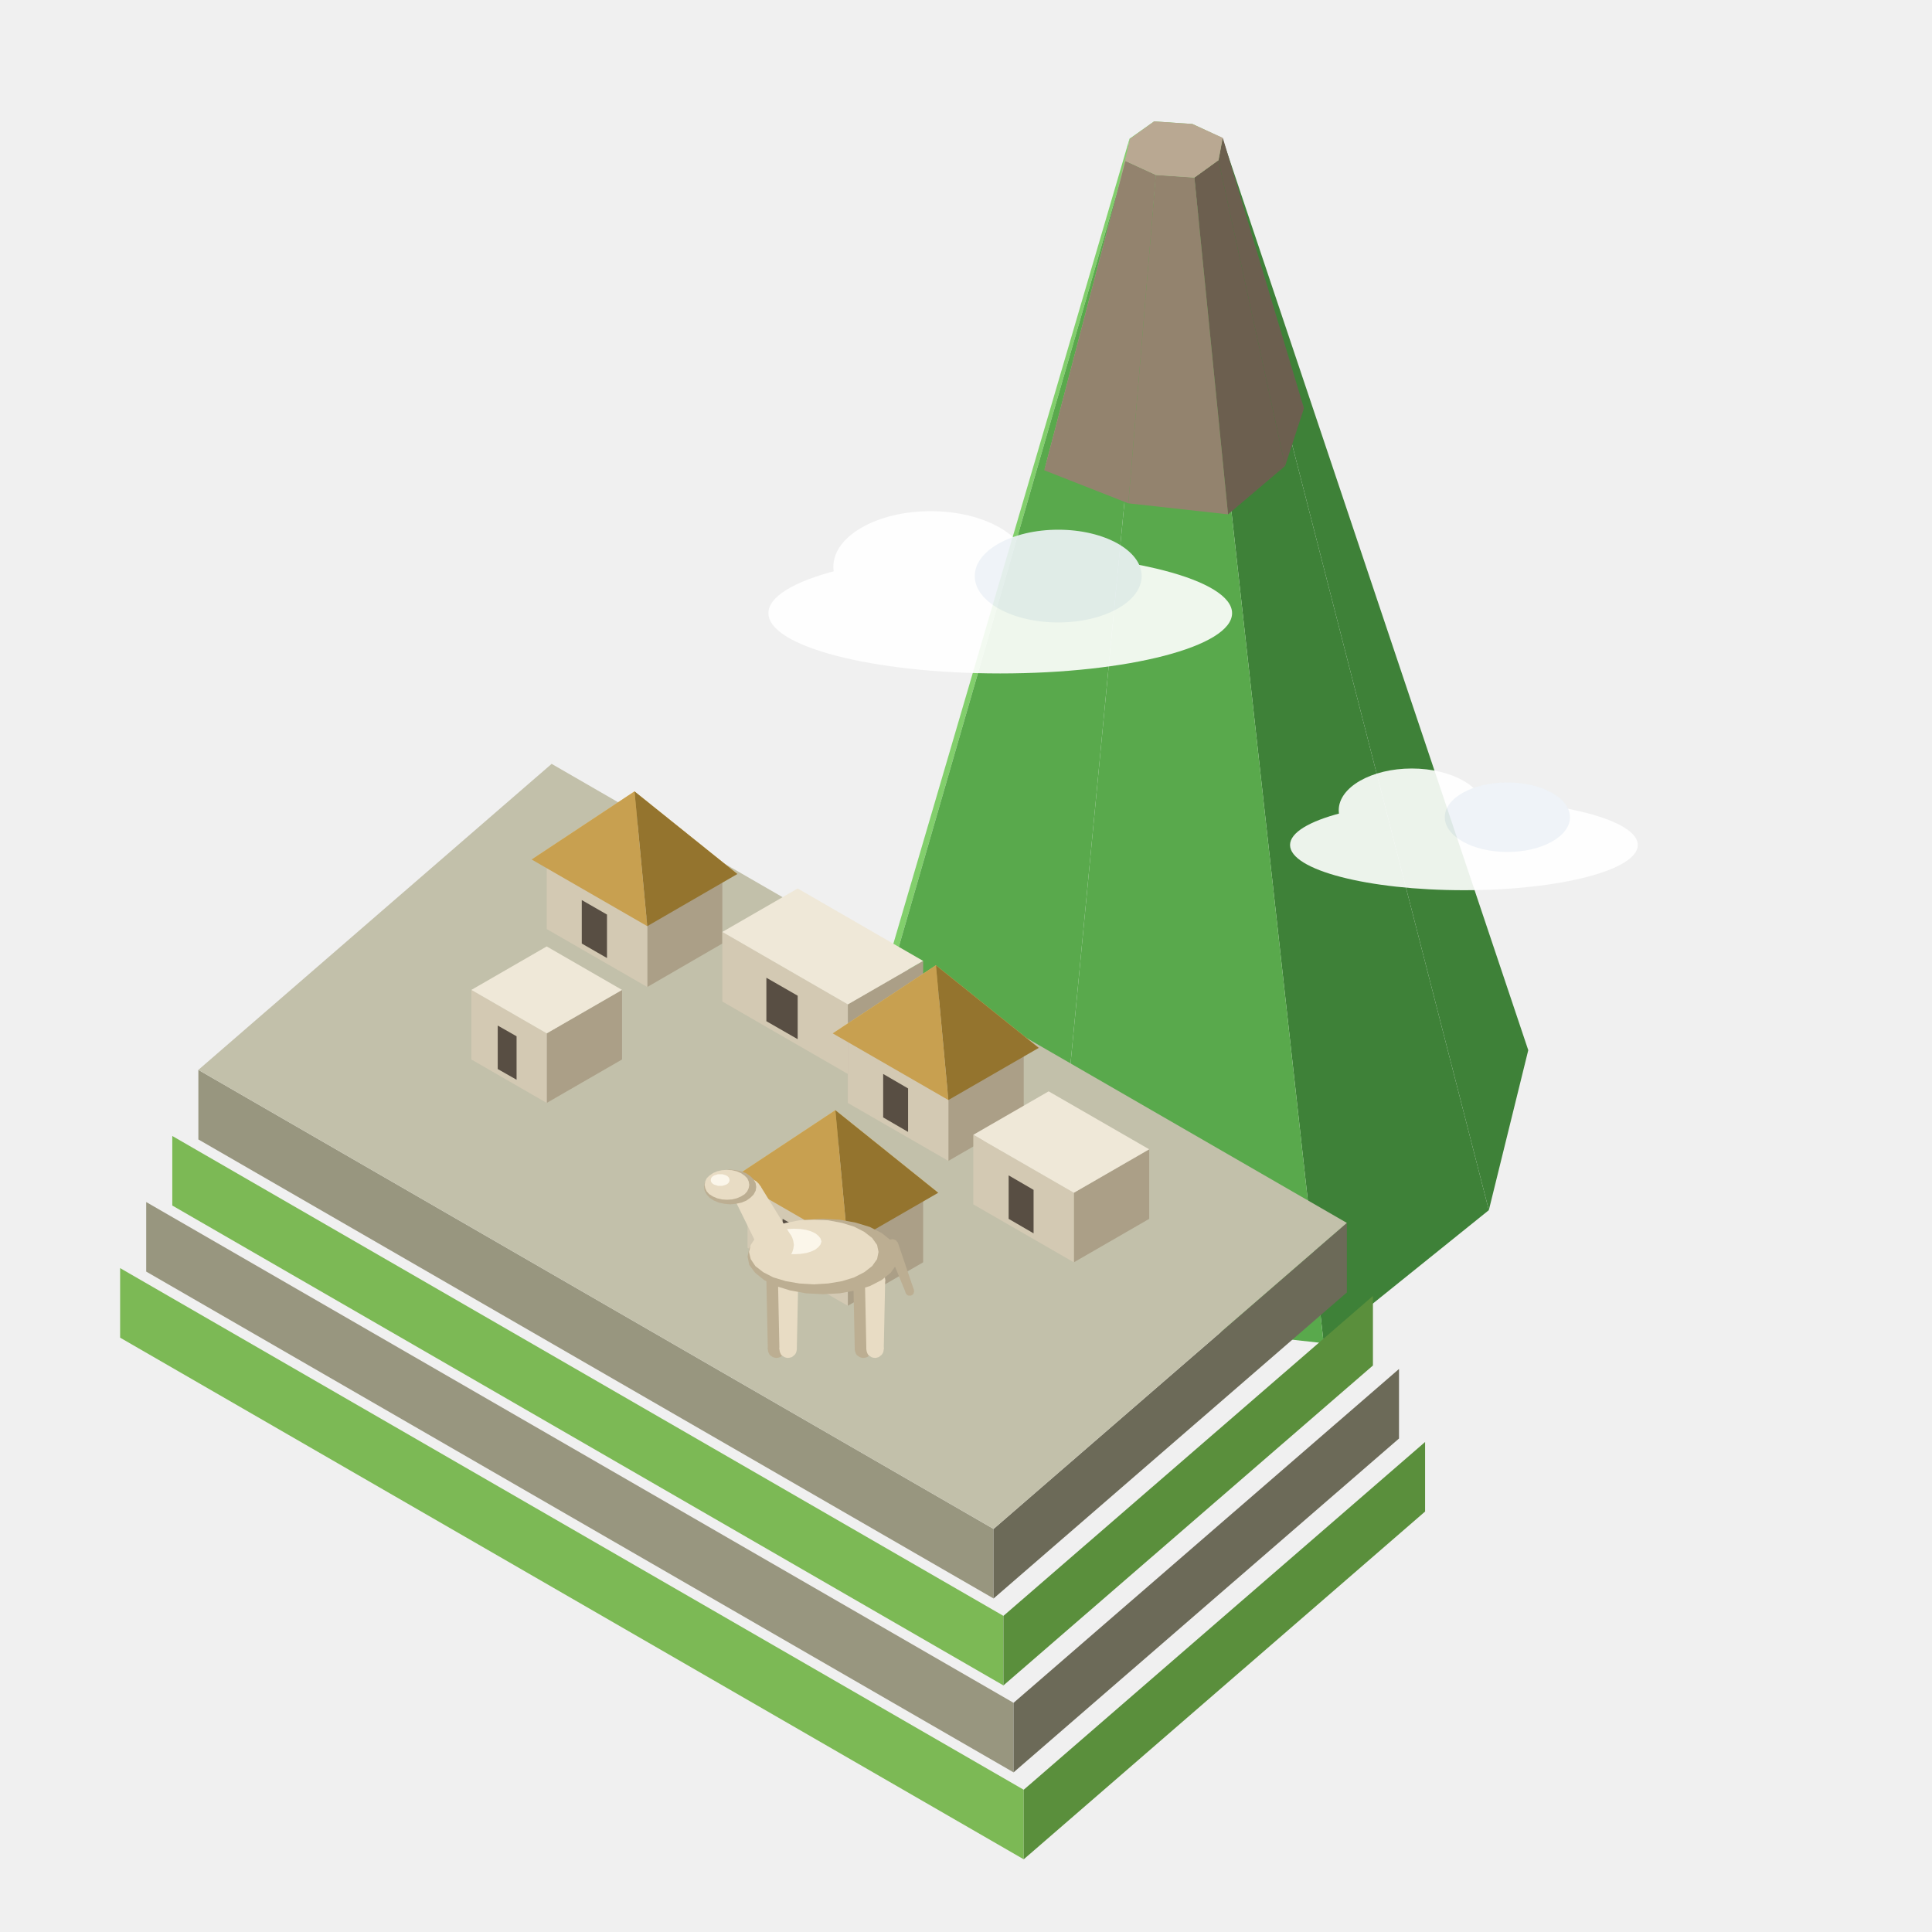
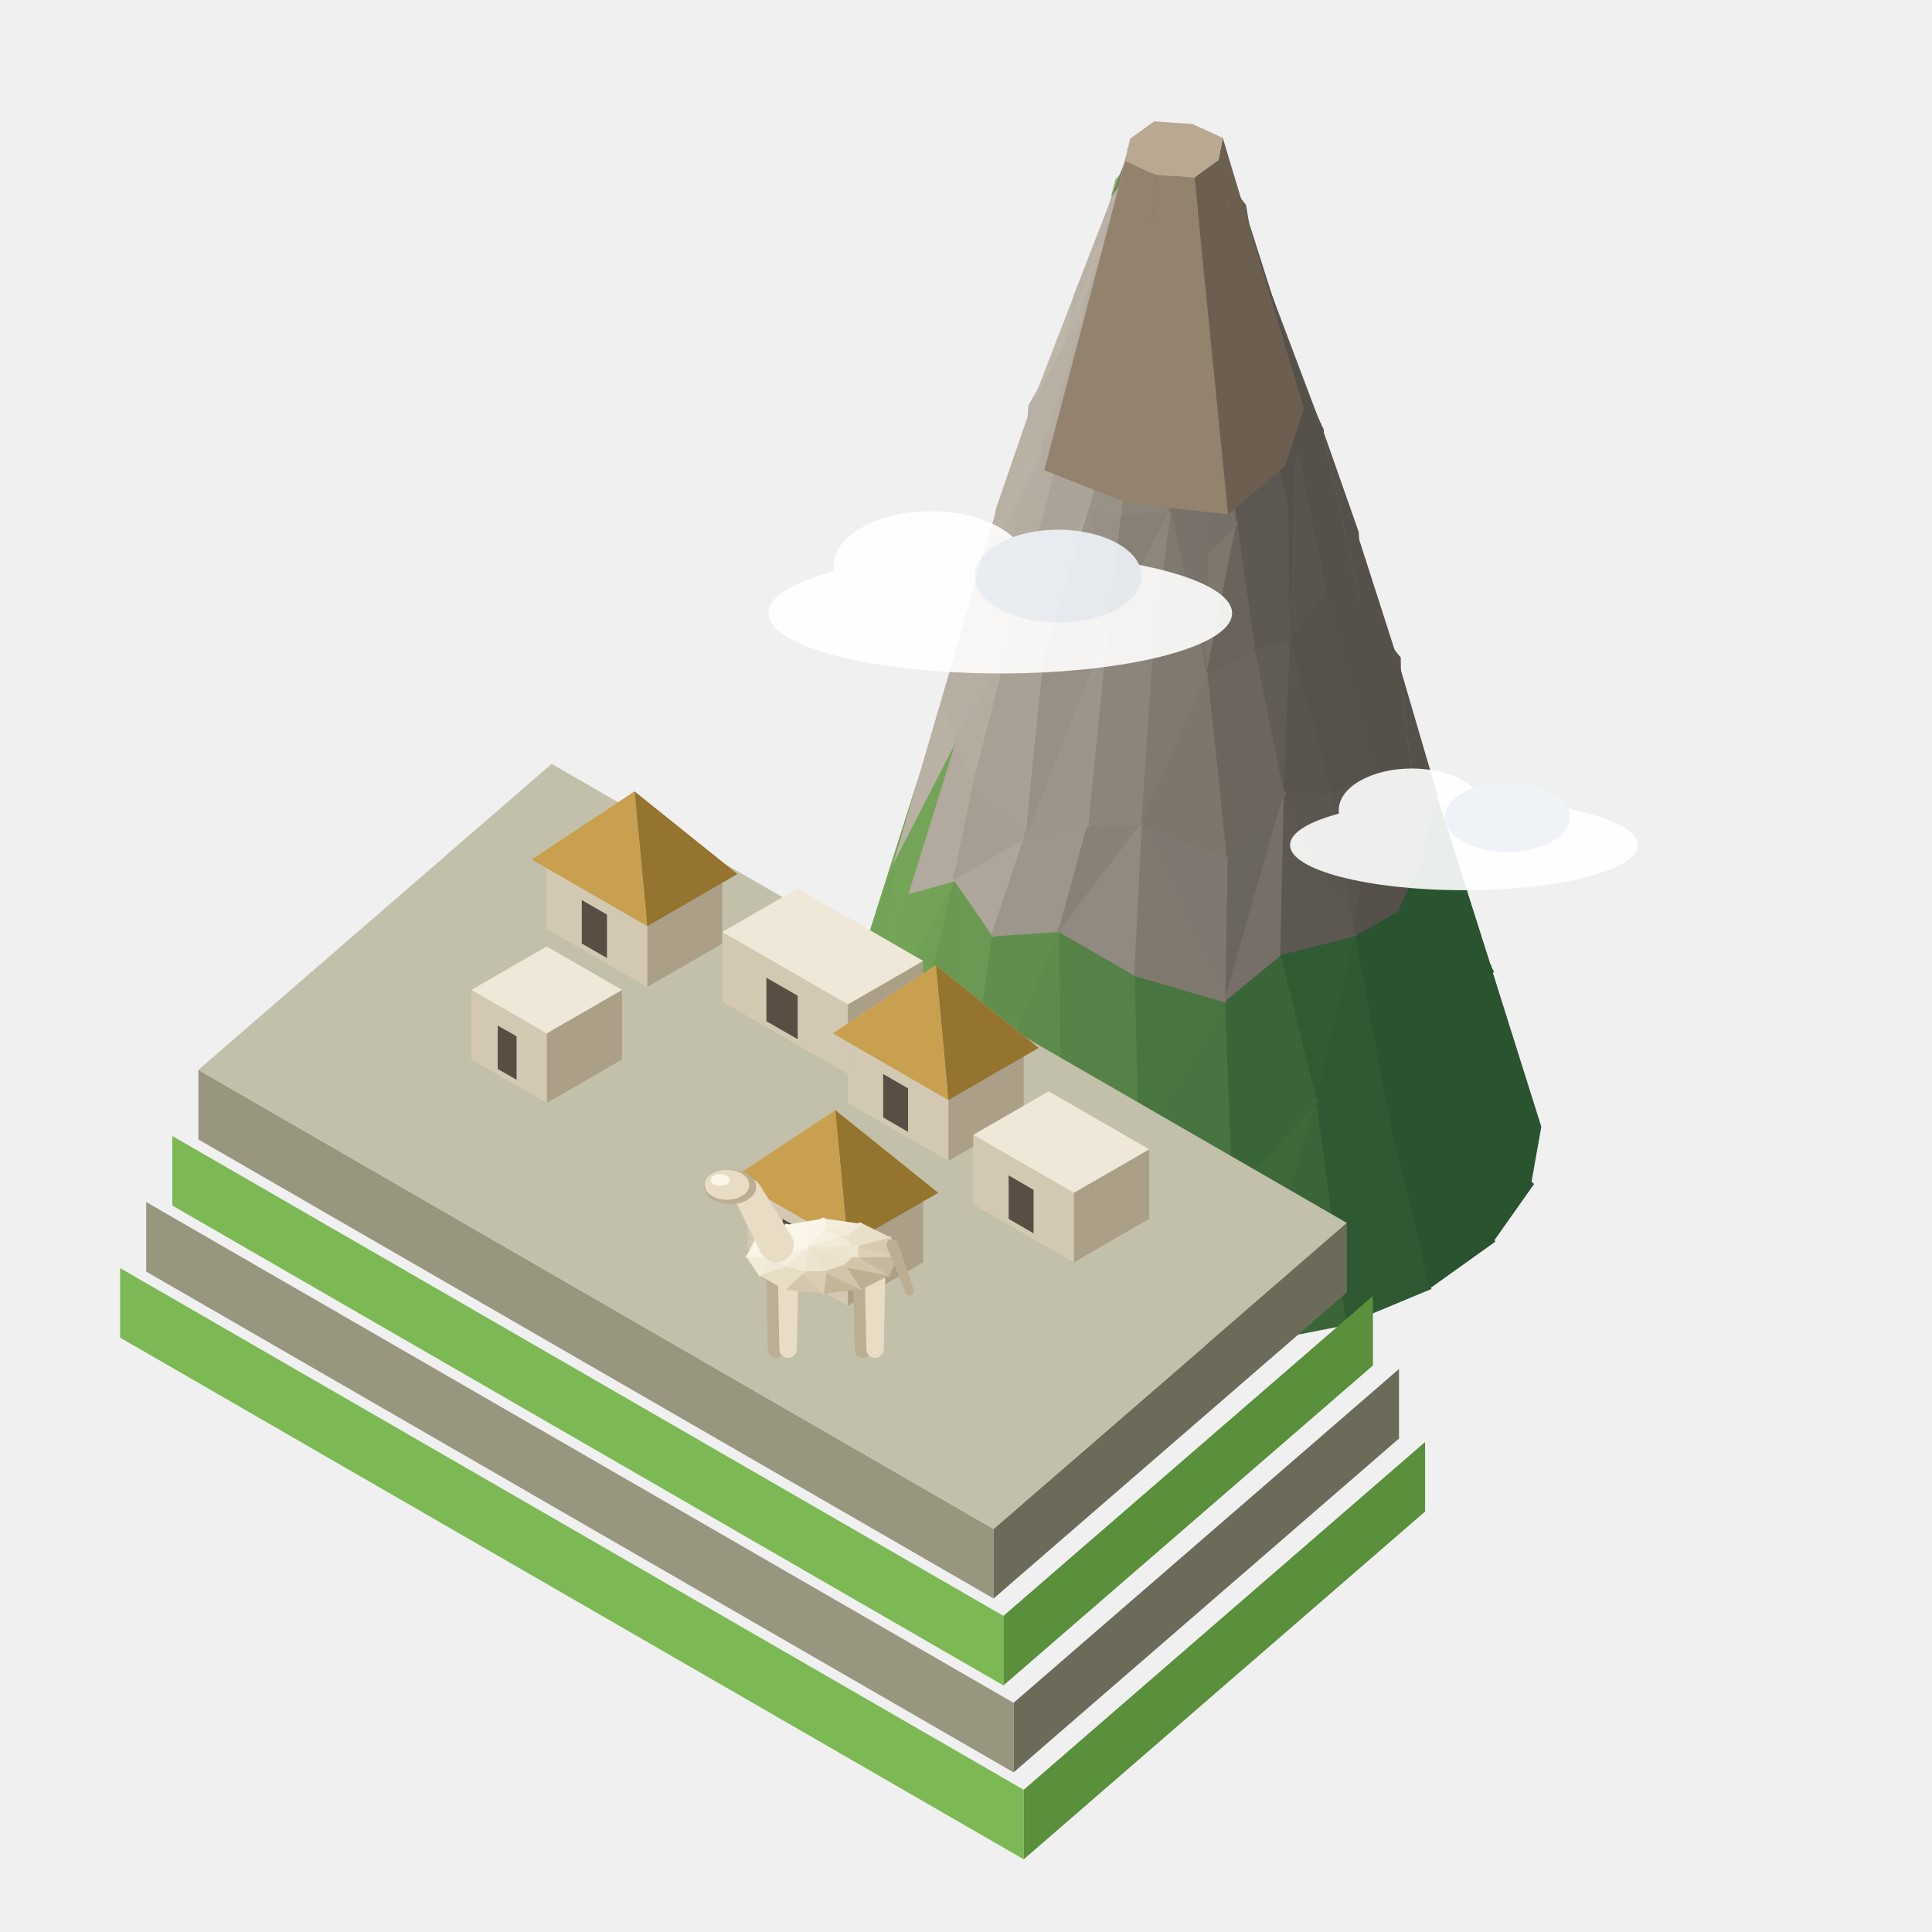
<svg xmlns="http://www.w3.org/2000/svg" viewBox="0 0 80 80">
  <g transform="translate(36.15 56.59) scale(1.2)">
-     <path d="M22.61 -10.92L21.25 -5.4L11.94 -41.63L12.05 -42.4Z" fill="#3e8138" />
-     <path d="M-1.83 -5.08L-0.47 -10.6L8.85 -42.37L8.73 -41.6Z" fill="#82cf6c" />
-     <path d="M5.99 -1.86L-1.83 -5.08L8.73 -41.6L9.76 -41.12Z" fill="#59a94c" />
-     <path d="M21.25 -5.4L15.55 -0.81L11.09 -41.03L11.94 -41.63Z" fill="#3e8138" />
-     <path d="M15.55 -0.81L5.99 -1.86L9.76 -41.12L11.09 -41.03Z" fill="#59a94c" />
-     <path d="M11.09 -41.03L9.76 -41.12L8.73 -41.6L8.85 -42.37L9.7 -42.97L11.02 -42.88L12.05 -42.4L11.94 -41.63Z" fill="#82cf6c" />
+     <path d="M-0.61 -13.46L-2.24 -7.46L-1.96 -9.54Z" fill="#76a659" />
+     <path d="M21.29 -13.87L22.31 -10.29L23.03 -8.27Z" fill="#2a5430" />
+     <path d="M21.08 -14.48L22.32 -10.3L21.3 -13.87Z" fill="#2a5430" />
+     <path d="M-0.67 -12.8L-2.24 -7.47L-0.62 -13.46Z" fill="#74a458" />
+     <path d="M21.3 -13.87L23.06 -8.28L22.69 -6.19Z" fill="#2a5430" />
+     <path d="M19.14 -20.68L21.16 -14.21L21.38 -13.6Z" fill="#2a5430" />
+     <path d="M0.76 -17.56L-0.75 -12.53L-0.7 -13.19Z" fill="#73a458" />
+     <path d="M0.25 -11.89L-2.26 -7.47L-0.7 -12.8Z" fill="#76a659" />
+     <path d="M0.2 -11.92L-1.51 -5.43L-2.32 -7.52Z" fill="#74a458" />
+     <path d="M0.78 -17.55L-0.7 -13.19L1.63 -20.53Z" fill="#74a558" />
+     <path d="M21.33 -13.87L22.71 -6.2L20.5 -12.99Z" fill="#2a5430" />
+     <path d="M19.71 -9.54L22.81 -6.3L21.37 -4.26Z" fill="#2a5430" />
+     <path d="M0.17 -11.93L0.19 -3.59L-1.58 -5.46Z" fill="#70a056" />
+     <path d="M0.75 -17.56L0.16 -11.65L-0.79 -12.54Z" fill="#72a257" />
+     <path d="M20.55 -13L22.74 -6.21L19.64 -9.4Z" fill="#2a5430" />
+     <path d="M19.14 -20.68L21.38 -13.6L19.37 -19.93Z" fill="#2a5430" />
+     <path d="M19.77 -9.55L21.47 -4.31L19.12 -2.63Z" fill="#2a5430" />
+     <path d="M18.91 -17.96L21.43 -13.63L20.59 -12.73Z" fill="#2a5430" />
+     <path d="M1.29 -10.04L0.16 -3.59L0.14 -11.93Z" fill="#6f9f55" />
+     <path d="M2.92 -24.94L0.68 -17.29L1.55 -20.26Z" fill="#b6aea1" />
+     <path d="M19.38 -19.94L21.39 -13.61L18.85 -17.91Z" fill="#2a5430" />
+     <path d="M1.35 -16.55L0.13 -11.65L0.72 -17.56Z" fill="#74a458" />
+     <path d="M3.11 -7.36L2.71 -2.11L0.04 -3.68Z" fill="#699852" />
+     <path d="M3.2 -7.25L0.12 -3.6L1.21 -10.05Z" fill="#699852" />
+     <path d="M18.94 -17.97L20.69 -12.79L19.78 -9.27Z" fill="#2a5430" />
+     <path d="M18.06 -24.52L19.22 -20.41L19.45 -19.67Z" fill="#55504a" />
+     <path d="M19.82 -9.55L19.17 -2.63L17.82 -7.9Z" fill="#2a5430" />
+     <path d="M2.48 -22.98L0.68 -17.29L2.92 -24.94Z" fill="#b8b0a4" />
+     <path d="M3.03 -7.37L5.88 -1.11L2.57 -2.14Z" fill="#61904e" />
+     <path d="M2.89 -17.02L1.22 -9.77L0.05 -11.7Z" fill="#70a056" />
+     <path d="M2.92 -17L0.1 -11.66L1.28 -16.56Z" fill="#72a357" />
+     <path d="M15.23 -9.31L19.27 -2.68L16.22 -1.41Z" fill="#2f5932" />
+     <path d="M2.99 -21.89L1.27 -16.28L0.63 -17.32Z" fill="#74a458" />
+     <path d="M17.97 -7.92L19.22 -2.64L15.18 -9.28Z" fill="#2f5932" />
+     <path d="M18.07 -24.53L19.49 -19.68L18.97 -17.69Z" fill="#55504a" />
+     <path d="M18.96 -17.97L19.8 -9.28L18.03 -15.97Z" fill="#2a5430" />
+     <path d="M3.02 -21.86L0.67 -17.29L2.46 -22.98Z" fill="#b9b1a4" />
+     <path d="M2.85 -17.03L3.09 -7.09L1.14 -9.8Z" fill="#689852" />
+     <path d="M16.55 -15.09L19.89 -9.33L17.91 -7.65Z" fill="#2a5430" />
+     <path d="M6.63 -7.81L5.81 -1.08L2.96 -7.32Z" fill="#618f4d" />
+     <path d="M15.28 -9.31L16.33 -1.43L12.79 -0.74Z" fill="#3a6538" />
+     <path d="M9.17 -7.72L9.35 -0.62L5.68 -1.13Z" fill="#538146" />
+     <path d="M18.09 -15.99L19.83 -9.28L16.5 -15.05Z" fill="#2a5430" />
+     <path d="M9.1 -7.72L12.97 -0.76L9.22 -0.62Z" fill="#477440" />
+     <path d="M18.08 -24.53L18.98 -17.69L18.16 -22.13Z" fill="#55504a" />
+     <path d="M2.96 -21.9L2.88 -16.76L1.22 -16.3Z" fill="#b2aa9e" />
+     <path d="M4.11 -28.23L2.4 -22.71L2.82 -24.69Z" fill="#b7afa3" />
+     <path d="M9.24 -7.68L5.75 -1.09L6.52 -7.82Z" fill="#568448" />
+     <path d="M15.33 -9.3L12.85 -0.72L12.23 -6.14Z" fill="#3d693a" />
+     <path d="M12.43 -6.18L12.92 -0.73L9.05 -7.69Z" fill="#487440" />
+     <path d="M4.21 -15.07L3.06 -7.09L2.82 -17.03Z" fill="#699952" />
+     <path d="M16.6 -15.09L17.98 -7.67L15.18 -9.07Z" fill="#2e5932" />
+     <path d="M17.19 -20.82L19.1 -17.78L18.1 -15.71Z" fill="#55504a" />
+     <path d="M18.21 -22.14L19.01 -17.7L17.11 -20.76Z" fill="#55504a" />
+     <path d="M6.48 -15.24L6.62 -7.56L2.97 -7.12Z" fill="#5c8b4b" />
+     <path d="M4.14 -28.22L2.84 -24.68L4.34 -29.86Z" fill="#b6aea1" />
+     <path d="M4.1 -28.23L2.92 -21.62L2.37 -22.72Z" fill="#b6aea1" />
+     <path d="M6.53 -15.22L3.02 -7.1L4.13 -15.08Z" fill="#5f8e4d" />
+     <path d="M16.86 -26.14L18.21 -24.47L18.24 -21.86Z" fill="#55504a" />
+     <path d="M16.11 -30.44L18.14 -24.26L16.61 -29.02Z" fill="#55504a" />
+     <path d="M3.59 -20.2L2.83 -16.75L2.92 -21.9Z" fill="#b2aa9d" />
+     <path d="M17.23 -20.83L18.17 -15.73L16.56 -14.82Z" fill="#55504a" />
+     <path d="M12.07 -12.79L15.41 -9.16L12.31 -5.93Z" fill="#3a6538" />
+     <path d="M12.14 -12.79L12.4 -5.94L9.02 -7.51Z" fill="#477440" />
+     <path d="M6.42 -15.24L9.22 -7.47L6.51 -7.56Z" fill="#548247" />
+     <path d="M16.67 -15.07L15.27 -9.03L13.9 -14.41Z" fill="#315b33" />
+     <path d="M16.62 -29.02L18.15 -24.26L16.83 -25.9Z" fill="#55504a" />
+     <path d="M5.37 -18.45L4.16 -14.8L2.7 -16.91Z" fill="#aea69a" />
+     <path d="M16.89 -26.15L18.3 -21.89L17.22 -20.55Z" fill="#55504a" />
+     <path d="M5.42 -18.33L2.76 -16.78L3.47 -20.23Z" fill="#a59e93" />
+     <path d="M14 -14.44L15.34 -9.05L11.98 -12.71Z" fill="#3a6538" />
+     <path d="M4.18 -26.5L2.9 -21.62L4.09 -28.23Z" fill="#b7afa2" />
+     <path d="M17.27 -20.82L16.6 -14.81L15.71 -20.04Z" fill="#58534d" />
+     <path d="M12.23 -12.74L9.11 -7.45L8.9 -13.76Z" fill="#487540" />
+     <path d="M9.03 -13.76L9.17 -7.45L6.38 -15.23Z" fill="#558347" />
+     <path d="M4.74 -25.03L3.49 -19.95L2.82 -21.68Z" fill="#b5aca0" />
+     <path d="M5.28 -18.48L6.55 -15.01L4.06 -14.84Z" fill="#9d968b" />
+     <path d="M4.81 -24.98L2.88 -21.63L4.14 -26.51Z" fill="#b6aea2" />
+     <path d="M15.43 -32.56L16.19 -30.17L16.69 -28.75Z" fill="#55504a" />
+     <path d="M14.12 -19.96L16.71 -14.87L13.93 -14.17Z" fill="#5c5750" />
+     <path d="M5.53 -33.34L4.03 -27.96L4.24 -29.6Z" fill="#b8b0a3" />
+     <path d="M15.8 -20.05L16.64 -14.82L14.06 -19.93Z" fill="#5b564f" />
+     <path d="M4.7 -25.04L5.32 -18.2L3.41 -19.99Z" fill="#a8a095" />
+     <path d="M15.44 -32.56L16.76 -28.8L16.94 -25.88Z" fill="#55504a" />
+     <path d="M14.18 -19.96L14.05 -14.17L12.05 -12.53Z" fill="#756f67" />
+     <path d="M16.94 -26.15L17.26 -20.55L15.53 -26.99Z" fill="#55504a" />
+     <path d="M7.56 -18.9L6.45 -14.97L5.18 -18.43Z" fill="#9d968b" />
+     <path d="M9.21 -18.94L12.2 -12.55L8.88 -13.52Z" fill="#7f7970" />
+     <path d="M9.29 -18.94L9.01 -13.5L6.32 -15.05Z" fill="#918a80" />
+     <path d="M14.3 -25.31L17.34 -20.6L15.78 -19.77Z" fill="#56514b" />
+     <path d="M14.21 -19.95L12.09 -12.52L12.07 -17.78Z" fill="#6a655d" />
+     <path d="M5.35 -31.39L4.02 -27.96L5.52 -33.34Z" fill="#bab1a5" />
+     <path d="M6.01 -32.05L4.09 -26.23L3.97 -27.99Z" fill="#b6aea2" />
+     <path d="M12.24 -17.77L12.15 -12.52L9.15 -18.92Z" fill="#7f7870" />
+     <path d="M9.35 -18.89L6.38 -14.98L7.45 -18.93Z" fill="#888178" />
+     <path d="M15.45 -32.56L16.95 -25.88L15.37 -31.21Z" fill="#55504a" />
+     <path d="M5.98 -24.67L5.28 -18.2L4.66 -25.03Z" fill="#a8a195" />
+     <path d="M15.58 -27L17.29 -20.56L14.24 -25.26Z" fill="#56514b" />
+     <path d="M14.34 -25.32L15.85 -19.79L14.11 -19.69Z" fill="#59544d" />
+     <path d="M5.99 -32.05L4.68 -24.76L4.05 -26.25Z" fill="#b5ada0" />
+     <path d="M6.03 -32.04L4.01 -27.97L5.29 -31.41Z" fill="#bab2a5" />
+     <path d="M8.16 -25.72L7.51 -18.65L5.21 -18.22Z" fill="#9c958a" />
+     <path d="M14.53 -32.09L16.98 -25.89L15.57 -26.72Z" fill="#55504a" />
+     <path d="M15.4 -31.22L16.96 -25.88L14.51 -32.09Z" fill="#55504a" />
+     <path d="M11.46 -24.12L14.28 -19.77L12.13 -17.52Z" fill="#6b655d" />
+     <path d="M8.2 -25.7L5.25 -18.2L5.9 -24.68Z" fill="#989086" />
+     <path d="M11.52 -24.13L12.21 -17.54L9.13 -18.72Z" fill="#7c766d" />
+     <path d="M8.13 -25.72L9.3 -18.68L7.43 -18.66Z" fill="#8c857c" />
+     <path d="M14.39 -25.32L14.16 -19.68L13.06 -24.97Z" fill="#615b55" />
+     <path d="M6.74 -35.65L5.23 -31.14L5.36 -33.16Z" fill="#b8b0a4" />
+     <path d="M6.04 -29.78L4.66 -24.76L5.98 -32.05Z" fill="#b4aca0" />
+     <path d="M13.13 -24.98L14.2 -19.69L11.39 -24.07Z" fill="#6b655e" />
+     <path d="M7.57 -29.88L5.93 -24.4L4.6 -24.79Z" fill="#b1a89c" />
+     <path d="M13.94 -35.78L15.56 -32.32L15.45 -30.94Z" fill="#55504a" />
+     <path d="M14.56 -32.1L15.66 -26.74L14.34 -25.04Z" fill="#59544d" />
+     <path d="M11.6 -24.09L9.21 -18.67L9.61 -25.01Z" fill="#7f7970" />
+     <path d="M7.61 -29.85L4.64 -24.77L5.97 -29.79Z" fill="#aaa397" />
+     <path d="M6.8 -35.61L5.43 -33.08L7.04 -37.24Z" fill="#beb6a9" />
+     <path d="M6.72 -35.66L5.96 -31.78L5.21 -31.15Z" fill="#b8b0a3" />
+     <path d="M9.68 -25.01L9.25 -18.67L8.08 -25.72Z" fill="#8b857b" />
+     <path d="M13.74 -37.04L15.53 -32.3L13.85 -36.62Z" fill="#55504a" />
+     <path d="M13.86 -36.63L15.53 -32.3L13.92 -35.77Z" fill="#55504a" />
+     <path d="M14.58 -32.1L14.36 -25.04L14.26 -29.9Z" fill="#55504a" />
+     <path d="M7.53 -29.89L8.22 -25.48L5.86 -24.42Z" fill="#999287" />
+     <path d="M12.48 -29.31L14.45 -25.07L13.1 -24.7Z" fill="#5d5852" />
+     <path d="M13.96 -35.78L15.47 -30.95L14.56 -31.82Z" fill="#55504a" />
+     <path d="M14.32 -29.9L14.39 -25.05L12.42 -29.27Z" fill="#5c5750" />
+     <path d="M12.53 -29.31L13.19 -24.72L11.45 -23.86Z" fill="#69635c" />
+     <path d="M7.21 -34.47L5.95 -29.51L5.82 -31.9Z" fill="#b4aca0" />
+     <path d="M10.26 -29.81L11.56 -23.86L9.56 -24.76Z" fill="#7f7970" />
+     <path d="M10.31 -29.8L9.66 -24.74L8.03 -25.49Z" fill="#8d867c" />
+     <path d="M12.57 -29.3L11.49 -23.85L11.48 -28.3Z" fill="#7d776e" />
+     <path d="M7.18 -34.47L7.57 -29.62L5.91 -29.53Z" fill="#aba397" />
+     <path d="M7.48 -36.88L5.93 -31.78L6.69 -35.66Z" fill="#b8b0a4" />
+     <path d="M8.68 -29.65L8.13 -25.44L7.47 -29.88Z" fill="#989086" />
+     <path d="M11.58 -28.29L11.52 -23.85L10.22 -29.8Z" fill="#78726a" />
+     <path d="M13.01 -38.87L13.84 -36.78L13.95 -36.36Z" fill="#55504a" />
+     <path d="M10.36 -29.77L8.09 -25.45L8.59 -29.66Z" fill="#878077" />
+     <path d="M13.98 -35.79L14.6 -31.82L13.52 -36.39Z" fill="#55504a" />
+     <path d="M8.34 -40.62L6.65 -35.39L6.93 -36.98Z" fill="#bab1a5" />
+     <path d="M7.31 -34.34L5.91 -31.78L7.46 -36.89Z" fill="#b5ada1" />
+     <path d="M12.76 -36.03L14.68 -31.87L14.3 -29.63Z" fill="#55504a" />
+     <path d="M13.02 -38.87L13.97 -36.37L14.03 -35.51Z" fill="#55504a" />
+     <path d="M8.34 -40.62L6.9 -36.65L8.54 -41.19Z" fill="#bab1a5" />
+     <path d="M12.79 -36.04L14.35 -29.64L12.49 -29.04Z" fill="#5d5751" />
+     <path d="M12.71 -40.3L13.83 -36.78L12.96 -38.84Z" fill="#55504a" />
+     <path d="M13.56 -36.39L14.62 -31.83L12.72 -36.01Z" fill="#55504a" />
+     <path d="M8.17 -39.29L6.64 -35.39L7.68 -38.71Z" fill="#bcb3a6" />
+     <path d="M7.69 -38.7L6.64 -35.39L8.34 -40.62Z" fill="#b9b1a4" />
+     <path d="M8.16 -39.3L7.44 -36.61L6.63 -35.39Z" fill="#bbb2a6" />
+     <path d="M8.57 -35.85L7.51 -29.61L7.1 -34.46Z" fill="#aba397" />
+     <path d="M9.1 -35.86L8.64 -29.38L7.46 -29.62Z" fill="#999287" />
+     <path d="M10.69 -36.03L12.59 -29.05L11.52 -28.03Z" fill="#767068" />
+     <path d="M9.07 -35.86L10.32 -29.54L8.58 -29.39Z" fill="#8a847a" />
+     <path d="M10.71 -36.03L11.55 -28.03L10.22 -29.54Z" fill="#787169" />
+     <path d="M8.15 -39.3L7.15 -34.2L7.29 -36.75Z" fill="#b5ada0" />
+     <path d="M13.05 -38.88L14.04 -35.52L12.3 -39.99Z" fill="#55504a" />
+     <path d="M12.12 -40.12L14.05 -35.52L13.61 -36.12Z" fill="#55504a" />
+     <path d="M9.12 -35.86L7.49 -29.61L8.54 -35.86Z" fill="#a29b90" />
+     <path d="M10 -42.71L8.87 -41.57L9.85 -42.58Z" fill="#82b460" />
+     <path d="M12.82 -36.04L12.53 -29.03L11.93 -35.99Z" fill="#5a554e" />
+     <path d="M9.94 -42.45L8.39 -40.96L8.84 -41.64Z" fill="#85b661" />
+     <path d="M10.84 -42.58L12.87 -40.09L13.12 -38.61Z" fill="#615c55" />
+     <path d="M11.97 -35.99L12.55 -29.03L10.65 -36.02Z" fill="#716b63" />
+     <path d="M10.83 -42.57L12.01 -41.67L12.83 -40.05Z" fill="#386337" />
+     <path d="M10.1 -35.95L10.28 -29.53L9.03 -35.85Z" fill="#918a80" />
+     <path d="M8.92 -42.12L8.1 -39.03L7.6 -38.44Z" fill="#b9b1a5" />
+     <path d="M8.88 -40.81L7.14 -34.2L8.12 -39.31Z" fill="#b8afa3" />
+     <path d="M8.93 -42.12L7.61 -38.44L8.31 -40.62Z" fill="#b7afa2" />
+     <path d="M12.31 -39.99L14.04 -35.52L12.12 -40.12Z" fill="#55504a" />
+     <path d="M12.14 -40.12L13.64 -36.14L12.8 -35.76Z" fill="#55504a" />
+     <path d="M9.93 -42.46L8.21 -40.37L8.37 -40.98Z" fill="#85b761" />
+     <path d="M9.37 -39.52L8.56 -35.58L7.1 -34.21Z" fill="#aaa297" />
+     <path d="M10.74 -36.03L10.26 -29.53L10.06 -35.95Z" fill="#807a71" />
+     <path d="M10.92 -42.01L13.14 -38.62L12.44 -39.75Z" fill="#615c55" />
+     <path d="M11.08 -42.63L12.05 -41.45L10.99 -42.18Z" fill="#55504a" />
+     <path d="M9.4 -39.5L7.12 -34.2L8.86 -40.81Z" fill="#aba397" />
+     <path d="M11 -42.2L12.05 -41.46L10.82 -42.56Z" fill="#3c683a" />
+     <path d="M10.44 -41.87L9.79 -42.69L10.64 -42.57Z" fill="#86b862" />
+     <path d="M10.37 -41.86L10.29 -42.7L10.71 -42.73Z" fill="#86b862" />
+     <path d="M9.34 -39.52L9.08 -35.58L8.48 -35.58Z" fill="#a1998e" />
+     <path d="M10.38 -41.86L10.6 -42.62L10.32 -42.71Z" fill="#86b862" />
+     <path d="M10.5 -41.92L9.26 -42.55L9.91 -42.75Z" fill="#689751" />
+     <path d="M8.89 -42.13L8.23 -40.36L9.41 -42.16Z" fill="#7c766d" />
+     <path d="M10.3 -41.89L10.57 -42.74L11.28 -42.55Z" fill="#86b862" />
+     <path d="M9.64 -41.66L8.06 -39.04L8.88 -42.13Z" fill="#a79f93" />
+     <path d="M11.18 -41.09L12.86 -35.77L11.95 -35.71Z" fill="#5c5650" />
+     <path d="M9.64 -39.44L10.14 -35.69L9.02 -35.59Z" fill="#968f85" />
+     <path d="M9.5 -37.39L9.06 -35.58L9.33 -39.52Z" fill="#a39b90" />
+     <path d="M9.71 -41.36L8.04 -39.05L9.6 -41.69Z" fill="#beb5a9" />
+     <path d="M10.51 -41.93L9.77 -42.48L9.27 -42.57Z" fill="#a29b8f" />
+     <path d="M9.66 -39.43L9.05 -35.59L9.43 -37.33Z" fill="#a9a196" />
+     <path d="M10.26 -41.94L11.24 -42.62L11.26 -42.1Z" fill="#7eaf5d" />
+     <path d="M12.18 -40.13L12.83 -35.76L11.35 -40.81Z" fill="#57524c" />
+     <path d="M9.61 -39.43L10.78 -35.76L10.07 -35.68Z" fill="#898279" />
+     <path d="M10.27 -41.94L11.27 -42.12L10.97 -42.59Z" fill="#70a056" />
+     <path d="M10.53 -41.97L9.18 -42.03L9.83 -42.5Z" fill="#74a558" />
+     <path d="M10.92 -42.01L12.44 -39.75L12.24 -39.87Z" fill="#3b6639" />
+     <path d="M10.26 -41.96L10.9 -42.6L11.74 -41.96Z" fill="#7eaf5d" />
+     <path d="M11.2 -41.09L12.01 -35.72L10.67 -35.76Z" fill="#706b63" />
+     <path d="M10.53 -42.03L9.51 -41.43L8.74 -42.02Z" fill="#80b25f" />
+     <path d="M10.25 -42L11.06 -41.77L11.54 -42.19Z" fill="#83b560" />
+     <path d="M10.25 -42.01L11.74 -42L11 -41.75Z" fill="#86b862" />
+     <path d="M10.9 -41.99L12.24 -39.86L11.38 -42.29Z" fill="#5e8d4c" />
+     <path d="M10.25 -42.01L11.53 -42.22L11.28 -41.56Z" fill="#86b862" />
+     <path d="M10.51 -42.08L9.54 -41.14L9.4 -41.55Z" fill="#71a156" />
+     <path d="M11.37 -42.29L12.23 -39.86L11.1 -41.77Z" fill="#426f3d" />
+     <path d="M10.27 -42.08L11.34 -41.68L11.28 -41.19Z" fill="#928b81" />
+     <path d="M9.95 -41.35L9.36 -37.32L9.18 -39.4Z" fill="#736d65" />
+     <path d="M11.37 -40.82L12.84 -35.76L11.16 -41.08Z" fill="#56514a" />
+     <path d="M11.25 -39.49L10.72 -35.75L9.55 -39.41Z" fill="#8a847a" />
+     <path d="M10.3 -42.1L11.32 -41.23L10.98 -41.1Z" fill="#659450" />
+     <path d="M9.67 -41.38L9.33 -39.24L8.72 -40.74Z" fill="#6f9f55" />
+     <path d="M9.94 -41.35L9.59 -39.16L9.36 -37.32Z" fill="#aba498" />
+     <path d="M10.48 -42.11L9.9 -41.07L9.5 -41.32Z" fill="#436f3d" />
+     <path d="M11.14 -41.8L12.26 -39.87L11.28 -40.62Z" fill="#3a6538" />
+     <path d="M11.22 -41.09L10.7 -35.75L11.22 -39.51Z" fill="#726c64" />
+     <path d="M9.65 -41.52L9.3 -39.24L9.64 -41.39Z" fill="#ada599" />
+     <path d="M10.42 -42.14L10.75 -41.42L9.82 -41.12Z" fill="#86b862" />
+     <path d="M10.32 -42.12L11.03 -41.13L10.58 -41.32Z" fill="#487440" />
+     <path d="M9.99 -41.33L9.29 -39.25L9.63 -41.52Z" fill="#615c55" />
+     <path d="M10.97 -41.37L11.28 -39.27L9.52 -39.22Z" fill="#689751" />
+     <path d="M11.19 -41.81L11.21 -40.81L11.15 -41.17Z" fill="#55504a" />
+     <path d="M11.27 -41.42L11.26 -40.82L10.81 -41.29Z" fill="#73a357" />
+     <path d="M10.7 -41.57L9.59 -39.16L9.89 -41.34Z" fill="#79a95a" />
+     <path d="M11.03 -41.34L9.57 -39.17L10.66 -41.59Z" fill="#55504a" />
+     <path d="M10.9 -41.37L11.24 -41.09L11.19 -39.23Z" fill="#a8a195" />
+     <path d="M11.18 -41.81L11.45 -40.55L11.15 -40.82Z" fill="#5e5952" />
    <path d="M14.87 -33.07L14.22 -31.08L11.92 -41.63L12.07 -42.4Z" fill="#6c5f4f" />
    <path d="M5.91 -30.93L6.56 -32.92L8.87 -42.37L8.71 -41.6Z" fill="#b9a892" />
    <path d="M8.81 -29.79L5.91 -30.93L8.71 -41.6L9.76 -41.12Z" fill="#93836e" />
    <path d="M14.22 -31.08L12.25 -29.41L11.09 -41.03L11.92 -41.63Z" fill="#6c5f4f" />
    <path d="M12.25 -29.41L8.81 -29.79L9.76 -41.12L11.09 -41.03Z" fill="#93836e" />
    <path d="M11.09 -41.03L9.76 -41.12L8.71 -41.6L8.87 -42.37L9.7 -42.97L11.02 -42.88L12.07 -42.4L11.92 -41.63Z" fill="#b9a892" />
    <path d="M5.2 17L-25.98 -1L-25.98 -3.4L5.2 14.6Z" fill="#7cb955" />
    <path d="M19.05 5L5.2 17L5.2 14.6L19.05 2.6Z" fill="#5a8f3c" />
    <path d="M4.85 14L-25.08 -3.28L-25.08 -5.68L4.85 11.6Z" fill="#98967f" />
    <path d="M18.15 2.48L4.85 14L4.85 11.6L18.15 0.08Z" fill="#6c6a58" />
    <path d="M4.5 11L-24.18 -5.56L-24.18 -7.96L4.5 8.6Z" fill="#7cb955" />
    <path d="M17.25 -0.04L4.5 11L4.5 8.6L17.25 -2.44Z" fill="#5a8f3c" />
    <path d="M4.16 8L-23.28 -7.84L-23.28 -10.24L4.16 5.6Z" fill="#98967f" />
    <path d="M16.35 -2.56L4.16 8L4.16 5.6L16.35 -4.96Z" fill="#6c6a58" />
    <path d="M-11.09 -20.8L16.35 -4.96L4.16 5.6L-23.28 -10.24Z" fill="#c2c0aa" />
    <path d="M-5.2 -14.6L-7.79 -13.1L-7.79 -15.5L-5.2 -17Z" fill="#ab9f87" />
    <path d="M-11.26 -15.1L-7.79 -13.1L-7.79 -15.5L-11.26 -17.5Z" fill="#d3c9b3" />
    <path d="M-8.66 -19L-5.2 -17L-7.79 -15.5L-11.26 -17.5Z" fill="#efe8d8" />
    <path d="M-10.05 -14.6L-9.18 -14.1L-9.18 -15.6L-10.05 -16.1Z" fill="#4a4036" opacity="0.9" />
    <path d="M-11.78 -17.5L-8.66 -19.3L-8.23 -19.85Z" fill="#e8c878" />
    <path d="M-8.66 -19.3L-4.68 -17L-8.23 -19.85Z" fill="#e8c878" />
    <path d="M-7.79 -15.2L-11.78 -17.5L-8.23 -19.85Z" fill="#c8a050" />
    <path d="M-4.68 -17L-7.79 -15.2L-8.23 -19.85Z" fill="#94742e" />
    <path d="M1.73 -11.6L-0.87 -10.1L-0.87 -12.5L1.73 -14Z" fill="#ab9f87" />
    <path d="M-5.2 -12.6L-0.87 -10.1L-0.87 -12.5L-5.2 -15Z" fill="#d3c9b3" />
    <path d="M-2.6 -16.5L1.73 -14L-0.87 -12.5L-5.2 -15Z" fill="#efe8d8" />
    <path d="M-3.68 -11.92L-2.6 -11.3L-2.6 -12.8L-3.68 -13.42Z" fill="#4a4036" opacity="0.9" />
    <path d="M5.2 -8.6L2.6 -7.1L2.6 -9.5L5.2 -11Z" fill="#ab9f87" />
    <path d="M-0.87 -9.1L2.6 -7.1L2.6 -9.5L-0.87 -11.5Z" fill="#d3c9b3" />
    <path d="M1.73 -13L5.2 -11L2.6 -9.5L-0.87 -11.5Z" fill="#efe8d8" />
    <path d="M0.35 -8.6L1.21 -8.1L1.21 -9.6L0.35 -10.1Z" fill="#4a4036" opacity="0.9" />
    <path d="M-1.39 -11.5L1.73 -13.3L2.17 -13.85Z" fill="#e8c878" />
    <path d="M1.73 -13.3L5.72 -11L2.17 -13.85Z" fill="#e8c878" />
    <path d="M2.6 -9.2L-1.39 -11.5L2.17 -13.85Z" fill="#c8a050" />
    <path d="M5.72 -11L2.6 -9.2L2.17 -13.85Z" fill="#94742e" />
    <path d="M9.53 -5.1L6.93 -3.6L6.93 -6L9.53 -7.5Z" fill="#ab9f87" />
    <path d="M3.46 -5.6L6.93 -3.6L6.93 -6L3.46 -8Z" fill="#d3c9b3" />
    <path d="M6.06 -9.5L9.53 -7.5L6.93 -6L3.46 -8Z" fill="#efe8d8" />
    <path d="M4.68 -5.1L5.54 -4.6L5.54 -6.1L4.68 -6.6Z" fill="#4a4036" opacity="0.9" />
    <path d="M-8.66 -10.6L-11.26 -9.1L-11.26 -11.5L-8.66 -13Z" fill="#ab9f87" />
    <path d="M-13.86 -10.6L-11.26 -9.1L-11.26 -11.5L-13.86 -13Z" fill="#d3c9b3" />
    <path d="M-11.26 -14.5L-8.66 -13L-11.26 -11.5L-13.86 -13Z" fill="#efe8d8" />
    <path d="M-12.95 -10.27L-12.3 -9.9L-12.3 -11.4L-12.95 -11.77Z" fill="#4a4036" opacity="0.9" />
    <path d="M1.73 -3.6L-0.87 -2.1L-0.87 -4.5L1.73 -6Z" fill="#ab9f87" />
    <path d="M-4.33 -4.1L-0.87 -2.1L-0.87 -4.5L-4.33 -6.5Z" fill="#d3c9b3" />
    <path d="M-1.73 -8L1.73 -6L-0.87 -4.5L-4.33 -6.5Z" fill="#efe8d8" />
    <path d="M-3.12 -3.6L-2.25 -3.1L-2.25 -4.6L-3.12 -5.1Z" fill="#4a4036" opacity="0.9" />
    <path d="M-4.85 -6.5L-1.73 -8.3L-1.3 -8.85Z" fill="#e8c878" />
    <path d="M-1.73 -8.3L2.25 -6L-1.3 -8.85Z" fill="#e8c878" />
    <path d="M-0.87 -4.2L-4.85 -6.5L-1.3 -8.85Z" fill="#c8a050" />
    <path d="M2.25 -6L-0.87 -4.2L-1.3 -8.85Z" fill="#94742e" />
    <g>
      <animateTransform attributeName="transform" type="translate" values="0 0;-8 -4.6;0 0" dur="16s" repeatCount="indefinite" />
      <g>
        <animateTransform attributeName="transform" type="rotate" values="-20 -3.33 -3.00;20 -3.33 -3.00;-20 -3.33 -3.00" dur="1.0s" begin="0s" repeatCount="indefinite" />
        <path d="M-3.68 -3L-3.63 -0.6L-3.03 -0.6L-2.98 -3Z" fill="#bcae92" />
        <path d="M-2.98 -3L-2.99 -2.92L-3.02 -2.85L-3.06 -2.78L-3.11 -2.73L-3.18 -2.68L-3.25 -2.66L-3.33 -2.65L-3.41 -2.66L-3.48 -2.68L-3.55 -2.73L-3.61 -2.78L-3.65 -2.85L-3.67 -2.92L-3.68 -3L-3.67 -3.08L-3.65 -3.15L-3.61 -3.22L-3.55 -3.27L-3.48 -3.32L-3.41 -3.34L-3.33 -3.35L-3.25 -3.34L-3.18 -3.32L-3.11 -3.27L-3.06 -3.22L-3.02 -3.15L-2.99 -3.08Z" fill="#bcae92" />
        <path d="M-3.03 -0.6L-3.04 -0.53L-3.06 -0.47L-3.1 -0.41L-3.15 -0.37L-3.2 -0.33L-3.27 -0.31L-3.33 -0.3L-3.4 -0.31L-3.46 -0.33L-3.52 -0.37L-3.57 -0.41L-3.6 -0.47L-3.62 -0.53L-3.63 -0.6L-3.62 -0.67L-3.6 -0.73L-3.57 -0.79L-3.52 -0.83L-3.46 -0.87L-3.4 -0.89L-3.33 -0.9L-3.27 -0.89L-3.2 -0.87L-3.15 -0.83L-3.1 -0.79L-3.06 -0.73L-3.04 -0.67Z" fill="#bcae92" />
      </g>
      <g>
        <animateTransform attributeName="transform" type="rotate" values="20 -0.33 -3.00;-20 -0.33 -3.00;20 -0.33 -3.00" dur="1.0s" begin="0s" repeatCount="indefinite" />
        <path d="M-0.68 -3L-0.63 -0.6L-0.03 -0.6L0.02 -3Z" fill="#bcae92" />
        <path d="M0.02 -3L0.01 -2.92L-0.02 -2.85L-0.06 -2.78L-0.11 -2.73L-0.18 -2.68L-0.25 -2.66L-0.33 -2.65L-0.41 -2.66L-0.48 -2.68L-0.55 -2.73L-0.61 -2.78L-0.65 -2.85L-0.67 -2.92L-0.68 -3L-0.67 -3.08L-0.65 -3.15L-0.61 -3.22L-0.55 -3.27L-0.48 -3.32L-0.41 -3.34L-0.33 -3.35L-0.25 -3.34L-0.18 -3.32L-0.11 -3.27L-0.06 -3.22L-0.02 -3.15L0.01 -3.08Z" fill="#bcae92" />
        <path d="M-0.03 -0.6L-0.04 -0.53L-0.06 -0.47L-0.1 -0.41L-0.15 -0.37L-0.2 -0.33L-0.27 -0.31L-0.33 -0.3L-0.4 -0.31L-0.46 -0.33L-0.52 -0.37L-0.57 -0.41L-0.6 -0.47L-0.62 -0.53L-0.63 -0.6L-0.62 -0.67L-0.6 -0.73L-0.57 -0.79L-0.52 -0.83L-0.46 -0.87L-0.4 -0.89L-0.33 -0.9L-0.27 -0.89L-0.2 -0.87L-0.15 -0.83L-0.1 -0.79L-0.06 -0.73L-0.04 -0.67Z" fill="#bcae92" />
      </g>
      <g>
        <animateTransform attributeName="transform" type="rotate" values="20 -2.93 -3.00;-20 -2.93 -3.00;20 -2.93 -3.00" dur="1.0s" begin="0s" repeatCount="indefinite" />
        <path d="M-3.28 -3L-3.23 -0.6L-2.63 -0.6L-2.58 -3Z" fill="#e8dcc4" />
        <path d="M-2.58 -3L-2.59 -2.92L-2.62 -2.85L-2.66 -2.78L-2.71 -2.73L-2.78 -2.68L-2.85 -2.66L-2.93 -2.65L-3.01 -2.66L-3.08 -2.68L-3.15 -2.73L-3.21 -2.78L-3.25 -2.85L-3.27 -2.92L-3.28 -3L-3.27 -3.08L-3.25 -3.15L-3.21 -3.22L-3.15 -3.27L-3.08 -3.32L-3.01 -3.34L-2.93 -3.35L-2.85 -3.34L-2.78 -3.32L-2.71 -3.27L-2.66 -3.22L-2.62 -3.15L-2.59 -3.08Z" fill="#e8dcc4" />
        <path d="M-2.63 -0.6L-2.64 -0.53L-2.66 -0.47L-2.7 -0.41L-2.75 -0.37L-2.8 -0.33L-2.87 -0.31L-2.93 -0.3L-3 -0.31L-3.06 -0.33L-3.12 -0.37L-3.17 -0.41L-3.2 -0.47L-3.22 -0.53L-3.23 -0.6L-3.22 -0.67L-3.2 -0.73L-3.17 -0.79L-3.12 -0.83L-3.06 -0.87L-3 -0.89L-2.93 -0.9L-2.87 -0.89L-2.8 -0.87L-2.75 -0.83L-2.7 -0.79L-2.66 -0.73L-2.64 -0.67Z" fill="#e8dcc4" />
      </g>
      <g>
        <animateTransform attributeName="transform" type="rotate" values="-20 0.07 -3.00;20 0.07 -3.00;-20 0.07 -3.00" dur="1.0s" begin="0s" repeatCount="indefinite" />
        <path d="M-0.28 -3L-0.23 -0.6L0.37 -0.6L0.42 -3Z" fill="#e8dcc4" />
        <path d="M0.42 -3L0.41 -2.92L0.38 -2.85L0.34 -2.78L0.29 -2.73L0.22 -2.68L0.15 -2.66L0.07 -2.65L-0.01 -2.66L-0.08 -2.68L-0.15 -2.73L-0.21 -2.78L-0.25 -2.85L-0.27 -2.92L-0.28 -3L-0.27 -3.08L-0.25 -3.15L-0.21 -3.22L-0.15 -3.27L-0.08 -3.32L-0.01 -3.34L0.07 -3.35L0.15 -3.34L0.22 -3.32L0.29 -3.27L0.34 -3.22L0.38 -3.15L0.41 -3.08Z" fill="#e8dcc4" />
        <path d="M0.37 -0.6L0.36 -0.53L0.34 -0.47L0.3 -0.41L0.25 -0.37L0.2 -0.33L0.13 -0.31L0.07 -0.3L0 -0.31L-0.06 -0.33L-0.12 -0.37L-0.17 -0.41L-0.2 -0.47L-0.22 -0.53L-0.23 -0.6L-0.22 -0.67L-0.2 -0.73L-0.17 -0.79L-0.12 -0.83L-0.06 -0.87L0 -0.89L0.07 -0.9L0.13 -0.89L0.2 -0.87L0.25 -0.83L0.3 -0.79L0.34 -0.73L0.36 -0.67Z" fill="#e8dcc4" />
      </g>
-       <path d="M0.87 -3.8L0.8 -3.51L0.61 -3.24L0.3 -2.99L-0.11 -2.78L-0.6 -2.63L-1.15 -2.53L-1.73 -2.5L-2.31 -2.53L-2.86 -2.63L-3.35 -2.78L-3.76 -2.99L-4.07 -3.24L-4.27 -3.51L-4.33 -3.8L-4.27 -4.09L-4.07 -4.36L-3.76 -4.61L-3.35 -4.82L-2.86 -4.97L-2.31 -5.07L-1.73 -5.1L-1.15 -5.07L-0.6 -4.97L-0.11 -4.82L0.3 -4.61L0.61 -4.36L0.8 -4.09Z" fill="#bcae92" />
-       <path d="M0.19 -3.96L0.14 -3.71L-0.03 -3.47L-0.3 -3.26L-0.65 -3.08L-1.07 -2.95L-1.55 -2.87L-2.04 -2.84L-2.54 -2.87L-3.01 -2.95L-3.44 -3.08L-3.79 -3.26L-4.06 -3.47L-4.22 -3.71L-4.28 -3.96L-4.22 -4.2L-4.06 -4.44L-3.79 -4.65L-3.44 -4.83L-3.01 -4.96L-2.54 -5.05L-2.04 -5.07L-1.55 -5.05L-1.07 -4.96L-0.65 -4.83L-0.3 -4.65L-0.03 -4.44L0.14 -4.2Z" fill="#e8dcc4" />
-       <path d="M-1.78 -4.32L-1.81 -4.22L-1.88 -4.13L-1.99 -4.04L-2.14 -3.97L-2.31 -3.92L-2.51 -3.89L-2.72 -3.88L-2.93 -3.89L-3.13 -3.92L-3.3 -3.97L-3.45 -4.04L-3.56 -4.13L-3.63 -4.22L-3.66 -4.32L-3.63 -4.42L-3.56 -4.51L-3.45 -4.6L-3.3 -4.67L-3.13 -4.72L-2.93 -4.75L-2.72 -4.76L-2.51 -4.75L-2.31 -4.72L-2.14 -4.67L-1.99 -4.6L-1.88 -4.51L-1.81 -4.42Z" fill="#fbf6ea" />
+       <path d="M0.87 -3.83L0.54 -3.09L-0.67 -3.81Z" fill="#c5b89d" />
+       <path d="M0.88 -3.79L-0.66 -3.76L-0.66 -4.22Z" fill="#ddd0b7" />
+       <path d="M-2.33 -4.14L-0.51 -3.79L-0.92 -3.39Z" fill="#ece2cd" />
+       <path d="M0.58 -3.16L-0.48 -2.62L-1.05 -3.49Z" fill="#bdaf93" />
+       <path d="M0.57 -3.13L-1.06 -3.45L-0.63 -3.85Z" fill="#d2c5ab" />
+       <path d="M-2.31 -4.16L-0.9 -3.43L-1.66 -3.17Z" fill="#ece1cc" />
+       <path d="M-0.37 -2.68L-1.8 -2.5L-1.71 -3.31Z" fill="#c3b59a" />
+       <path d="M-0.39 -2.64L-1.73 -3.27L-0.97 -3.53Z" fill="#d1c4aa" />
+       <path d="M-2.27 -4.19L-1.59 -3.21L-2.49 -3.2Z" fill="#eee4d0" />
+       <path d="M-1.66 -2.51L-3.11 -2.66L-2.44 -3.33Z" fill="#d3c6ac" />
+       <path d="M-1.7 -2.47L-2.51 -3.29L-1.59 -3.3Z" fill="#dacdb4" />
+       <path d="M-2.21 -4.18L-2.4 -3.18L-3.19 -3.43Z" fill="#f1e9d7" />
+       <path d="M-2.98 -2.61L-3.98 -3.19L-3.07 -3.52Z" fill="#e8ddc5" />
+       <path d="M-3.06 -2.6L-3.16 -3.51L-2.36 -3.28Z" fill="#e8ddc5" />
+       <path d="M-2.18 -4.15L-3.14 -3.38L-3.58 -3.79Z" fill="#f6efe0" />
+       <path d="M-3.9 -3.09L-4.41 -3.84L-3.43 -3.82Z" fill="#f3ebda" />
+       <path d="M-3.96 -3.13L-3.5 -3.87L-3.03 -3.44Z" fill="#f1e9d7" />
+       <path d="M-2.17 -4.12L-3.57 -3.75L-3.58 -4.2Z" fill="#f9f4e7" />
+       <path d="M-4.4 -3.75L-4 -4.53L-3.42 -4.18Z" fill="#faf5e9" />
+       <path d="M-4.42 -3.78L-3.44 -4.23L-3.43 -3.75Z" fill="#f8f3e5" />
+       <path d="M-2.17 -4.09L-3.58 -4.16L-3.15 -4.58Z" fill="#fbf6ea" />
+       <path d="M-4.07 -4.43L-2.91 -4.93L-3.04 -4.49Z" fill="#fbf6ea" />
+       <path d="M-4.07 -4.46L-3.03 -4.54L-3.49 -4.1Z" fill="#fbf6ea" />
+       <path d="M-2.19 -4.06L-3.19 -4.53L-2.39 -4.78Z" fill="#fbf6ea" />
+       <path d="M-3.06 -4.88L-1.66 -5.12L-2.46 -4.63Z" fill="#fbf6ea" />
+       <path d="M-3.03 -4.94L-2.35 -4.71L-3.18 -4.47Z" fill="#fbf6ea" />
+       <path d="M-2.28 -4.04L-2.5 -4.75L-1.58 -4.74Z" fill="#faf5e8" />
+       <path d="M-1.81 -5.13L-0.36 -4.92L-1.72 -4.67Z" fill="#f4eddd" />
+       <path d="M-1.68 -5.16L-1.58 -4.68L-2.51 -4.69Z" fill="#faf4e8" />
+       <path d="M-2.32 -4.07L-1.66 -4.79L-0.9 -4.52Z" fill="#f6f0e1" />
+       <path d="M-0.47 -4.99L0.64 -4.44L-1.06 -4.5Z" fill="#eadfc9" />
+       <path d="M-0.36 -4.95L-0.96 -4.44L-1.73 -4.71Z" fill="#f3ebda" />
+       <path d="M-2.33 -4.1L-0.92 -4.57L-0.51 -4.17Z" fill="#f2ead9" />
+       <path d="M0.61 -4.52L0.87 -3.76L-0.67 -4.18Z" fill="#d7cab1" />
+       <path d="M0.64 -4.47L-0.65 -4.13L-1.06 -4.53Z" fill="#eadfc9" />
+       <path d="M-2.33 -4.12L-0.51 -4.2L-0.51 -3.76Z" fill="#eee5d1" />
      <path d="M-2.81 -4.49L-3.89 -6.24L-4.77 -5.76L-3.86 -3.91Z" fill="#e8dcc4" />
      <path d="M-2.73 -4.2L-2.75 -4.07L-2.79 -3.94L-2.86 -3.83L-2.96 -3.73L-3.07 -3.66L-3.2 -3.62L-3.33 -3.6L-3.47 -3.62L-3.59 -3.66L-3.71 -3.73L-3.8 -3.83L-3.87 -3.94L-3.92 -4.07L-3.93 -4.2L-3.92 -4.33L-3.87 -4.46L-3.8 -4.57L-3.71 -4.67L-3.59 -4.74L-3.47 -4.78L-3.33 -4.8L-3.2 -4.78L-3.07 -4.74L-2.96 -4.67L-2.86 -4.57L-2.79 -4.46L-2.75 -4.33Z" fill="#e8dcc4" />
      <path d="M-3.83 -6L-3.84 -5.89L-3.88 -5.78L-3.94 -5.69L-4.02 -5.61L-4.12 -5.55L-4.22 -5.51L-4.33 -5.5L-4.44 -5.51L-4.55 -5.55L-4.64 -5.61L-4.72 -5.69L-4.78 -5.78L-4.82 -5.89L-4.83 -6L-4.82 -6.11L-4.78 -6.22L-4.72 -6.31L-4.64 -6.39L-4.55 -6.45L-4.44 -6.49L-4.33 -6.5L-4.22 -6.49L-4.12 -6.45L-4.02 -6.39L-3.94 -6.31L-3.88 -6.22L-3.84 -6.11Z" fill="#e8dcc4" />
      <path d="M-4.03 -6.2L-4.05 -6.07L-4.12 -5.94L-4.23 -5.83L-4.37 -5.73L-4.54 -5.66L-4.73 -5.62L-4.93 -5.6L-5.13 -5.62L-5.32 -5.66L-5.49 -5.73L-5.64 -5.83L-5.74 -5.94L-5.81 -6.07L-5.83 -6.2L-5.81 -6.33L-5.74 -6.46L-5.64 -6.57L-5.49 -6.67L-5.32 -6.74L-5.13 -6.78L-4.93 -6.8L-4.73 -6.78L-4.54 -6.74L-4.37 -6.67L-4.23 -6.57L-4.12 -6.46L-4.05 -6.33Z" fill="#bcae92" />
      <path d="M-4.27 -6.27L-4.29 -6.16L-4.34 -6.05L-4.43 -5.95L-4.56 -5.87L-4.7 -5.81L-4.87 -5.77L-5.04 -5.76L-5.21 -5.77L-5.38 -5.81L-5.52 -5.87L-5.65 -5.95L-5.74 -6.05L-5.79 -6.16L-5.81 -6.27L-5.79 -6.39L-5.74 -6.5L-5.65 -6.59L-5.52 -6.68L-5.38 -6.74L-5.21 -6.78L-5.04 -6.79L-4.87 -6.78L-4.7 -6.74L-4.56 -6.68L-4.43 -6.59L-4.34 -6.5L-4.29 -6.39Z" fill="#e8dcc4" />
      <path d="M-4.95 -6.44L-4.96 -6.39L-4.98 -6.35L-5.02 -6.31L-5.07 -6.28L-5.13 -6.26L-5.2 -6.24L-5.27 -6.24L-5.35 -6.24L-5.41 -6.26L-5.48 -6.28L-5.53 -6.31L-5.57 -6.35L-5.59 -6.39L-5.6 -6.44L-5.59 -6.49L-5.57 -6.53L-5.53 -6.57L-5.48 -6.6L-5.41 -6.62L-5.35 -6.64L-5.27 -6.64L-5.2 -6.64L-5.13 -6.62L-5.07 -6.6L-5.02 -6.57L-4.98 -6.53L-4.96 -6.49Z" fill="#fbf6ea" />
      <path d="M0.48 -4.13L1.13 -2.55L1.41 -2.65L0.86 -4.27Z" fill="#bcae92" />
      <path d="M0.87 -4.2L0.86 -4.16L0.85 -4.11L0.82 -4.08L0.79 -4.04L0.75 -4.02L0.71 -4.01L0.67 -4L0.62 -4.01L0.58 -4.02L0.54 -4.04L0.51 -4.08L0.49 -4.11L0.47 -4.16L0.47 -4.2L0.47 -4.24L0.49 -4.29L0.51 -4.32L0.54 -4.36L0.58 -4.38L0.62 -4.39L0.67 -4.4L0.71 -4.39L0.75 -4.38L0.79 -4.36L0.82 -4.32L0.85 -4.29L0.86 -4.24Z" fill="#bcae92" />
      <path d="M1.42 -2.6L1.41 -2.57L1.4 -2.53L1.39 -2.51L1.36 -2.48L1.33 -2.46L1.3 -2.45L1.27 -2.45L1.23 -2.45L1.2 -2.46L1.17 -2.48L1.15 -2.51L1.13 -2.53L1.12 -2.57L1.12 -2.6L1.12 -2.63L1.13 -2.67L1.15 -2.69L1.17 -2.72L1.2 -2.74L1.23 -2.75L1.27 -2.75L1.3 -2.75L1.33 -2.74L1.36 -2.72L1.39 -2.69L1.4 -2.67L1.41 -2.63Z" fill="#bcae92" />
    </g>
    <g opacity="0.9">
      <animateTransform attributeName="transform" type="translate" values="-8 0;8 0;-8 0" dur="16s" begin="0s" repeatCount="indefinite" />
      <ellipse cx="4.39" cy="-26.00" rx="8" ry="2.08" fill="#ffffff" />
      <ellipse cx="1.99" cy="-27.60" rx="3.36" ry="1.92" fill="#ffffff" />
      <ellipse cx="6.39" cy="-27.28" rx="2.88" ry="1.60" fill="#eef3f8" />
    </g>
    <g opacity="0.9">
      <animateTransform attributeName="transform" type="translate" values="-6 0;6 0;-6 0" dur="12s" begin="-4s" repeatCount="indefinite" />
      <ellipse cx="20.39" cy="-18.00" rx="6" ry="1.56" fill="#ffffff" />
      <ellipse cx="18.59" cy="-19.20" rx="2.52" ry="1.44" fill="#ffffff" />
      <ellipse cx="21.89" cy="-18.96" rx="2.16" ry="1.20" fill="#eef3f8" />
    </g>
  </g>
</svg>
